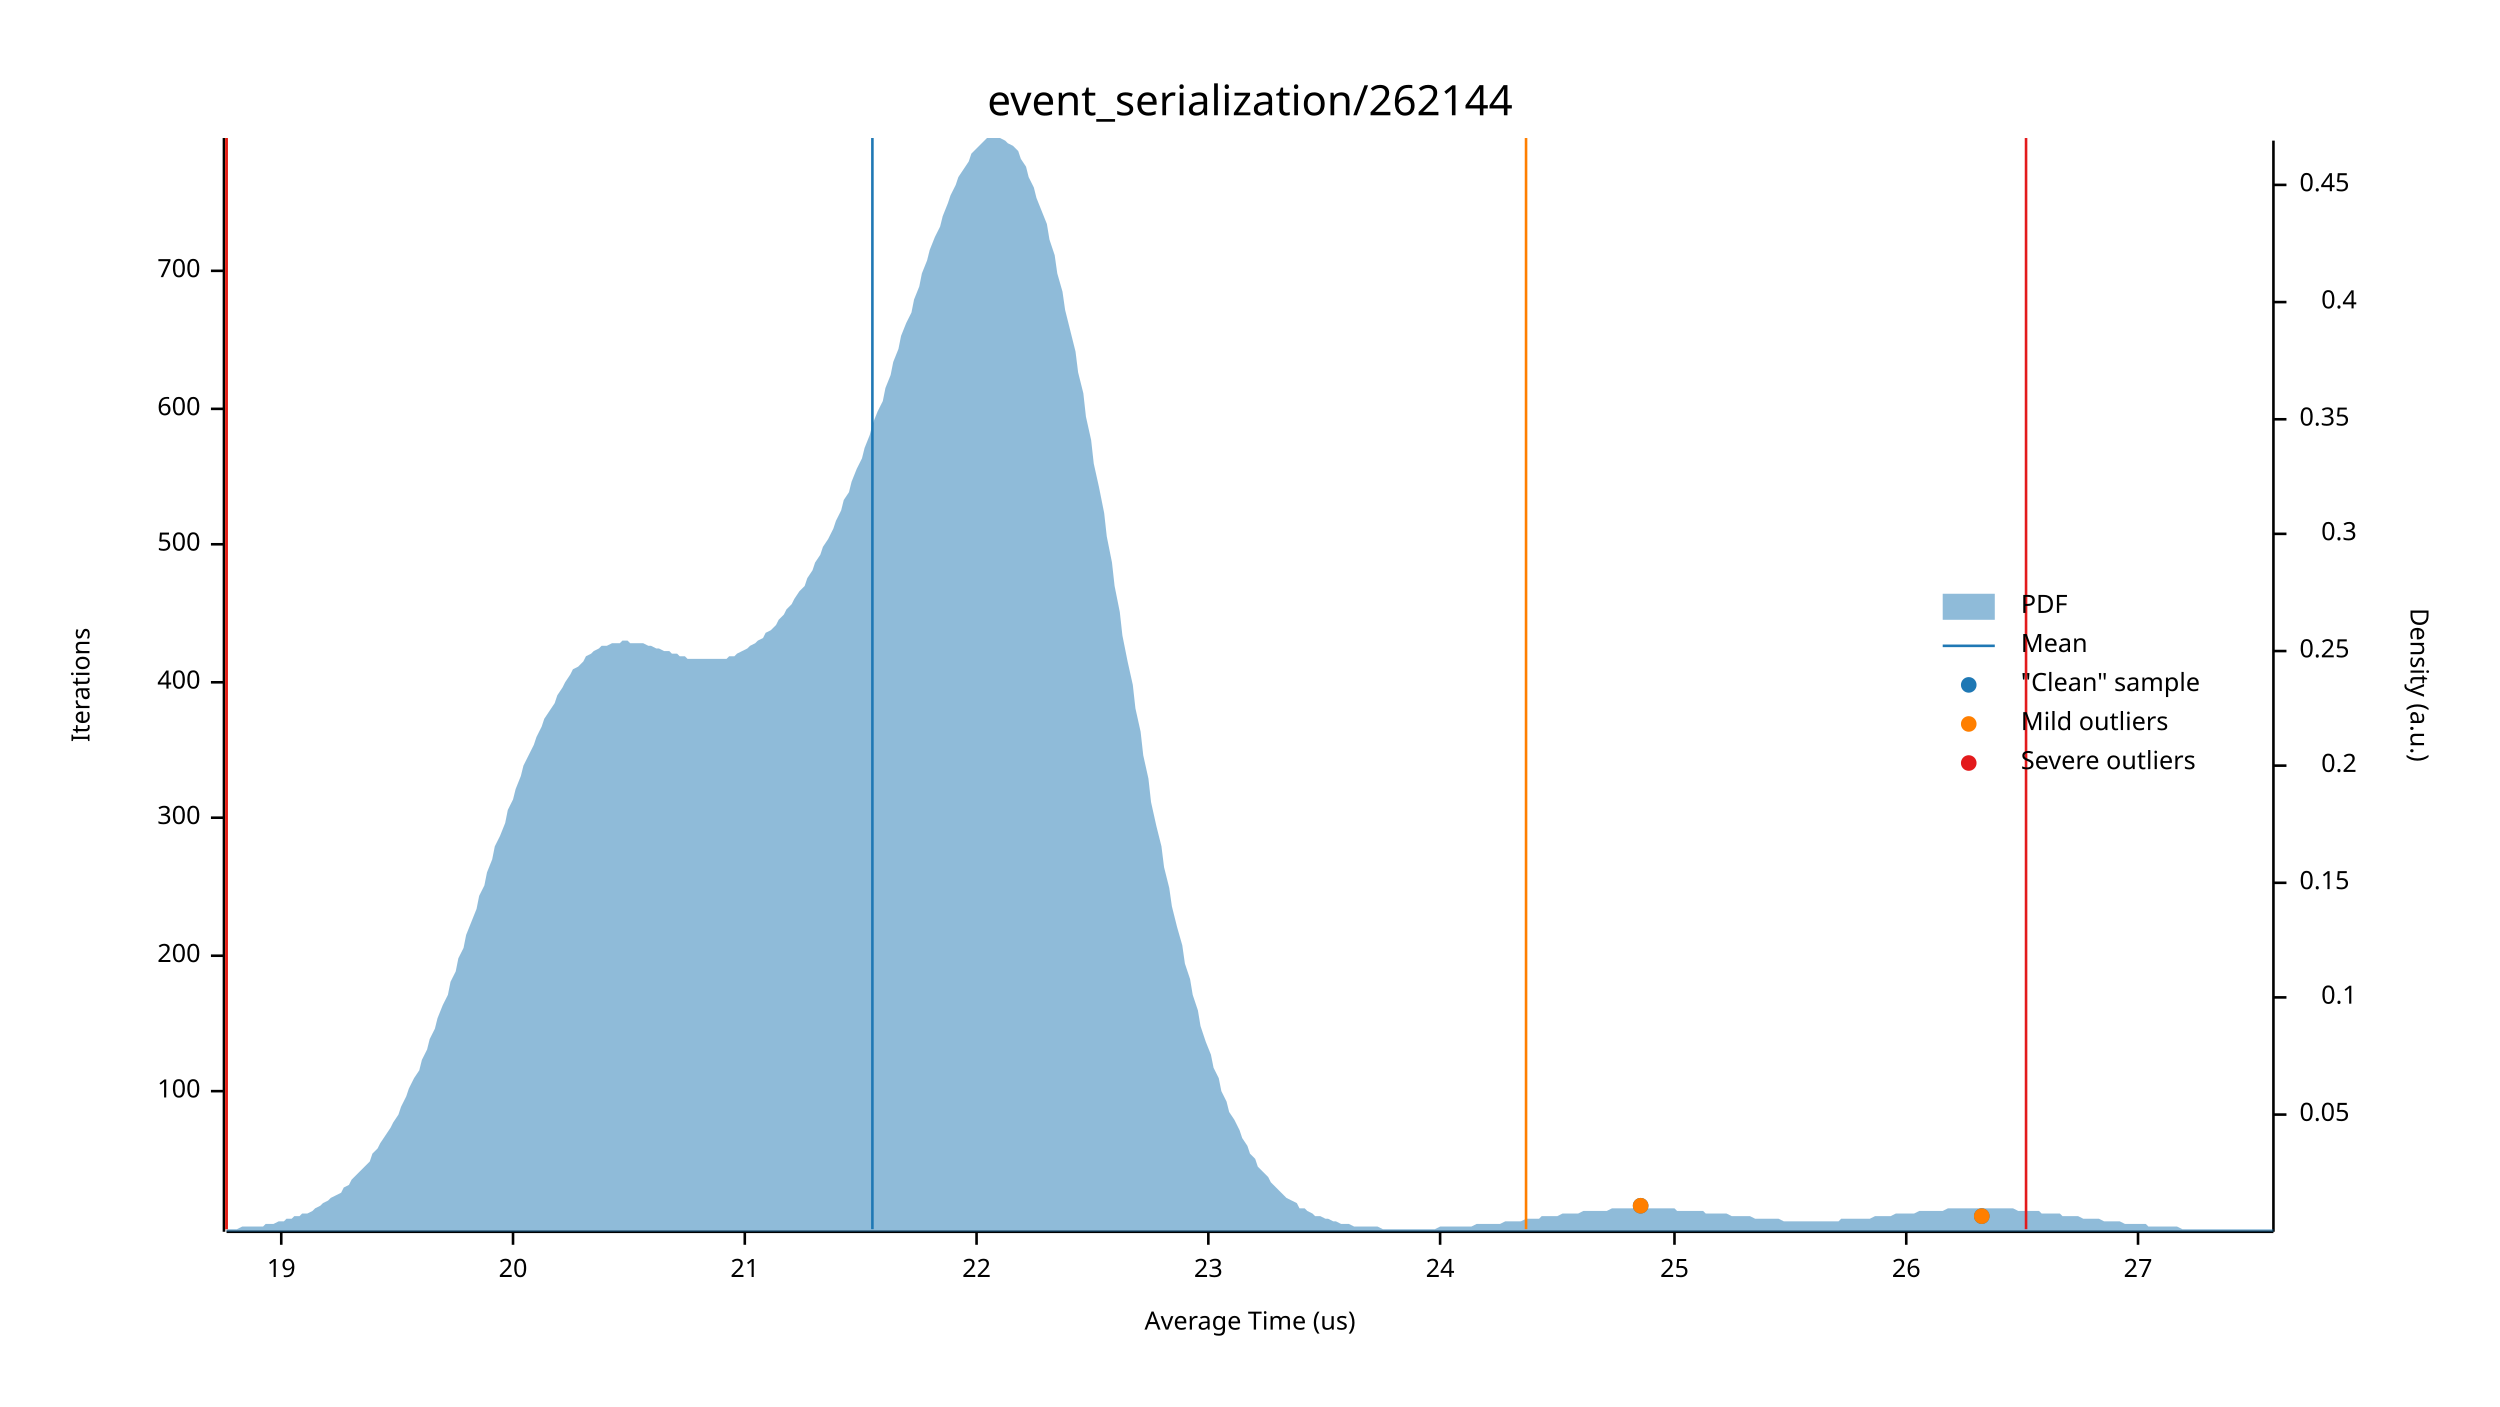
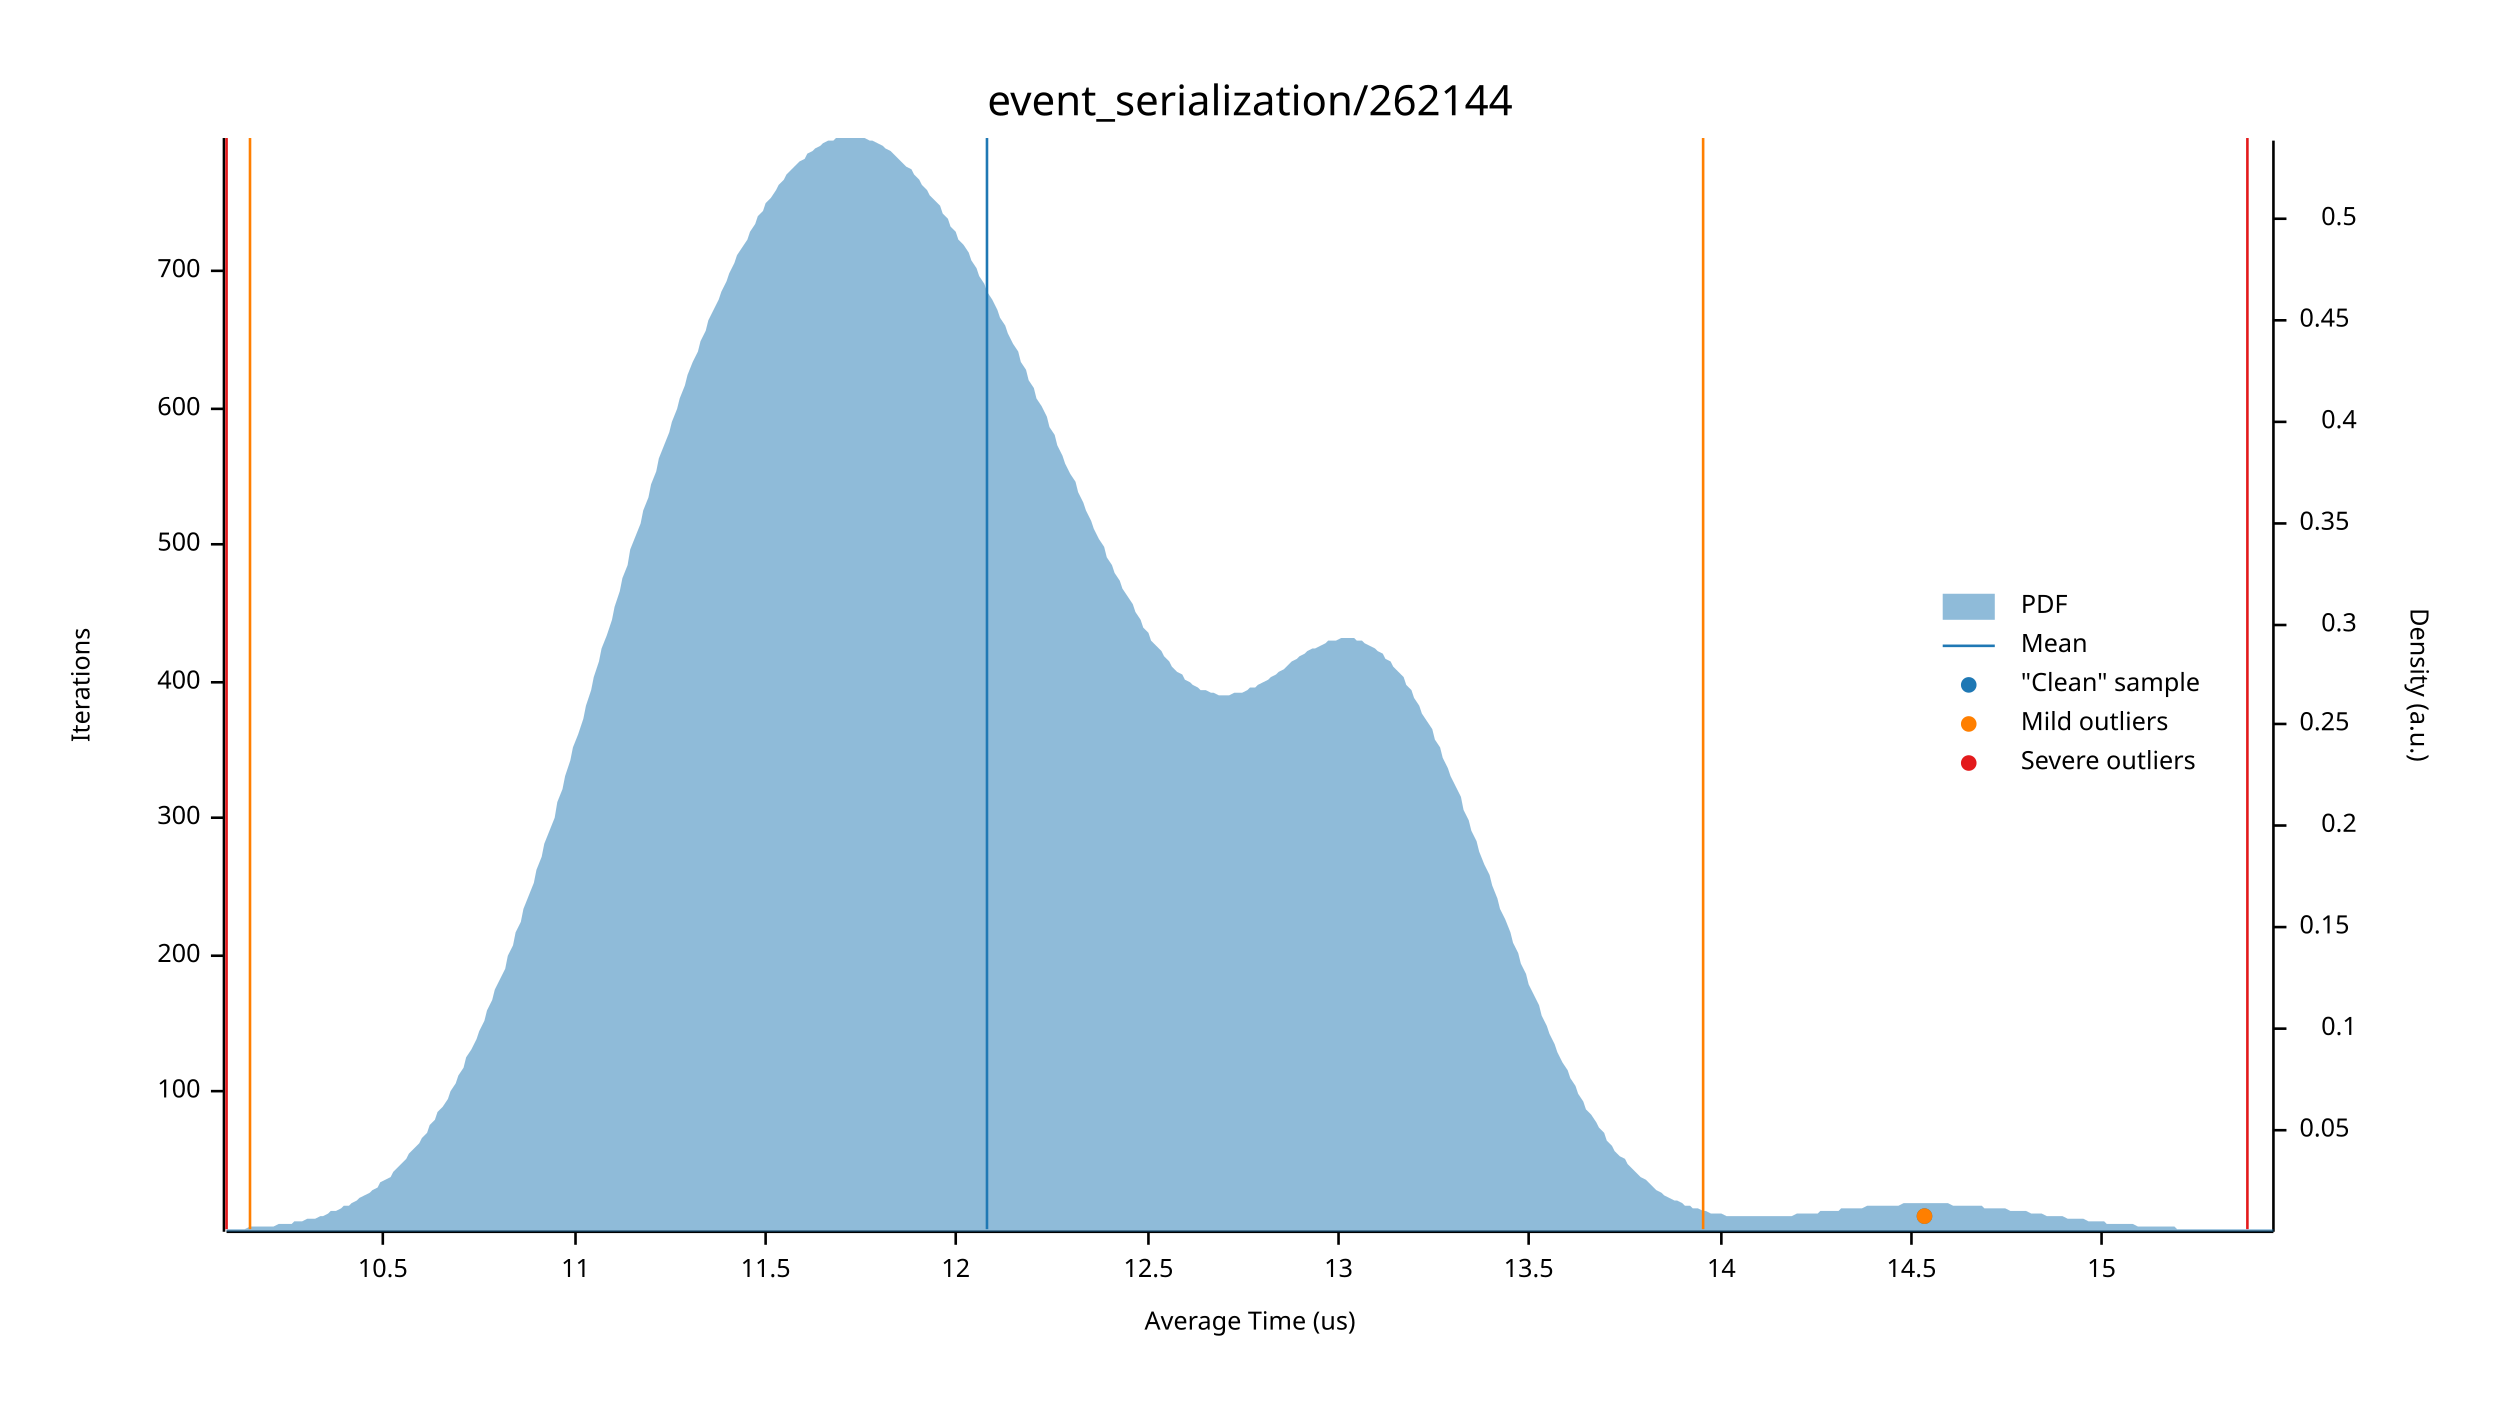
<svg xmlns="http://www.w3.org/2000/svg" width="960" height="540" viewBox="0 0 960 540">
  <text x="480" y="32" dy="0.76em" text-anchor="middle" font-family="sans-serif" font-size="16.129" opacity="1" fill="#000000">
event_serialization/262144
</text>
  <text x="27" y="263" dy="0.76em" text-anchor="middle" font-family="sans-serif" font-size="9.677" opacity="1" fill="#000000" transform="rotate(270, 27, 263)">
Iterations
</text>
  <text x="480" y="513" dy="-0.5ex" text-anchor="middle" font-family="sans-serif" font-size="9.677" opacity="1" fill="#000000">
Average Time (us)
</text>
  <polyline fill="none" opacity="1" stroke="#000000" stroke-width="1" points="86,53 86,473 " />
  <text x="77" y="419" dy="0.5ex" text-anchor="end" font-family="sans-serif" font-size="9.677" opacity="1" fill="#000000">
100
</text>
  <polyline fill="none" opacity="1" stroke="#000000" stroke-width="1" points="81,419 86,419 " />
  <text x="77" y="367" dy="0.5ex" text-anchor="end" font-family="sans-serif" font-size="9.677" opacity="1" fill="#000000">
200
</text>
  <polyline fill="none" opacity="1" stroke="#000000" stroke-width="1" points="81,367 86,367 " />
  <text x="77" y="314" dy="0.5ex" text-anchor="end" font-family="sans-serif" font-size="9.677" opacity="1" fill="#000000">
300
</text>
  <polyline fill="none" opacity="1" stroke="#000000" stroke-width="1" points="81,314 86,314 " />
  <text x="77" y="262" dy="0.5ex" text-anchor="end" font-family="sans-serif" font-size="9.677" opacity="1" fill="#000000">
400
</text>
  <polyline fill="none" opacity="1" stroke="#000000" stroke-width="1" points="81,262 86,262 " />
  <text x="77" y="209" dy="0.5ex" text-anchor="end" font-family="sans-serif" font-size="9.677" opacity="1" fill="#000000">
500
</text>
  <polyline fill="none" opacity="1" stroke="#000000" stroke-width="1" points="81,209 86,209 " />
  <text x="77" y="157" dy="0.5ex" text-anchor="end" font-family="sans-serif" font-size="9.677" opacity="1" fill="#000000">
600
</text>
  <polyline fill="none" opacity="1" stroke="#000000" stroke-width="1" points="81,157 86,157 " />
  <text x="77" y="104" dy="0.5ex" text-anchor="end" font-family="sans-serif" font-size="9.677" opacity="1" fill="#000000">
700
</text>
  <polyline fill="none" opacity="1" stroke="#000000" stroke-width="1" points="81,104 86,104 " />
  <polyline fill="none" opacity="1" stroke="#000000" stroke-width="1" points="87,473 873,473 " />
-   <text x="108" y="483" dy="0.76em" text-anchor="middle" font-family="sans-serif" font-size="9.677" opacity="1" fill="#000000">
- 19
+   <text x="147" y="483" dy="0.76em" text-anchor="middle" font-family="sans-serif" font-size="9.677" opacity="1" fill="#000000">
+ 10.5
</text>
-   <polyline fill="none" opacity="1" stroke="#000000" stroke-width="1" points="108,473 108,478 " />
-   <text x="197" y="483" dy="0.76em" text-anchor="middle" font-family="sans-serif" font-size="9.677" opacity="1" fill="#000000">
- 20
+   <polyline fill="none" opacity="1" stroke="#000000" stroke-width="1" points="147,473 147,478 " />
+   <text x="221" y="483" dy="0.76em" text-anchor="middle" font-family="sans-serif" font-size="9.677" opacity="1" fill="#000000">
+ 11
</text>
-   <polyline fill="none" opacity="1" stroke="#000000" stroke-width="1" points="197,473 197,478 " />
-   <text x="286" y="483" dy="0.76em" text-anchor="middle" font-family="sans-serif" font-size="9.677" opacity="1" fill="#000000">
- 21
+   <polyline fill="none" opacity="1" stroke="#000000" stroke-width="1" points="221,473 221,478 " />
+   <text x="294" y="483" dy="0.76em" text-anchor="middle" font-family="sans-serif" font-size="9.677" opacity="1" fill="#000000">
+ 11.5
</text>
-   <polyline fill="none" opacity="1" stroke="#000000" stroke-width="1" points="286,473 286,478 " />
-   <text x="375" y="483" dy="0.76em" text-anchor="middle" font-family="sans-serif" font-size="9.677" opacity="1" fill="#000000">
- 22
+   <polyline fill="none" opacity="1" stroke="#000000" stroke-width="1" points="294,473 294,478 " />
+   <text x="367" y="483" dy="0.76em" text-anchor="middle" font-family="sans-serif" font-size="9.677" opacity="1" fill="#000000">
+ 12
</text>
-   <polyline fill="none" opacity="1" stroke="#000000" stroke-width="1" points="375,473 375,478 " />
-   <text x="464" y="483" dy="0.76em" text-anchor="middle" font-family="sans-serif" font-size="9.677" opacity="1" fill="#000000">
- 23
+   <polyline fill="none" opacity="1" stroke="#000000" stroke-width="1" points="367,473 367,478 " />
+   <text x="441" y="483" dy="0.76em" text-anchor="middle" font-family="sans-serif" font-size="9.677" opacity="1" fill="#000000">
+ 12.5
</text>
-   <polyline fill="none" opacity="1" stroke="#000000" stroke-width="1" points="464,473 464,478 " />
-   <text x="553" y="483" dy="0.76em" text-anchor="middle" font-family="sans-serif" font-size="9.677" opacity="1" fill="#000000">
- 24
+   <polyline fill="none" opacity="1" stroke="#000000" stroke-width="1" points="441,473 441,478 " />
+   <text x="514" y="483" dy="0.76em" text-anchor="middle" font-family="sans-serif" font-size="9.677" opacity="1" fill="#000000">
+ 13
</text>
-   <polyline fill="none" opacity="1" stroke="#000000" stroke-width="1" points="553,473 553,478 " />
-   <text x="643" y="483" dy="0.76em" text-anchor="middle" font-family="sans-serif" font-size="9.677" opacity="1" fill="#000000">
- 25
+   <polyline fill="none" opacity="1" stroke="#000000" stroke-width="1" points="514,473 514,478 " />
+   <text x="587" y="483" dy="0.76em" text-anchor="middle" font-family="sans-serif" font-size="9.677" opacity="1" fill="#000000">
+ 13.5
</text>
-   <polyline fill="none" opacity="1" stroke="#000000" stroke-width="1" points="643,473 643,478 " />
-   <text x="732" y="483" dy="0.76em" text-anchor="middle" font-family="sans-serif" font-size="9.677" opacity="1" fill="#000000">
- 26
+   <polyline fill="none" opacity="1" stroke="#000000" stroke-width="1" points="587,473 587,478 " />
+   <text x="661" y="483" dy="0.76em" text-anchor="middle" font-family="sans-serif" font-size="9.677" opacity="1" fill="#000000">
+ 14
</text>
-   <polyline fill="none" opacity="1" stroke="#000000" stroke-width="1" points="732,473 732,478 " />
-   <text x="821" y="483" dy="0.76em" text-anchor="middle" font-family="sans-serif" font-size="9.677" opacity="1" fill="#000000">
- 27
+   <polyline fill="none" opacity="1" stroke="#000000" stroke-width="1" points="661,473 661,478 " />
+   <text x="734" y="483" dy="0.76em" text-anchor="middle" font-family="sans-serif" font-size="9.677" opacity="1" fill="#000000">
+ 14.5
</text>
-   <polyline fill="none" opacity="1" stroke="#000000" stroke-width="1" points="821,473 821,478 " />
+   <polyline fill="none" opacity="1" stroke="#000000" stroke-width="1" points="734,473 734,478 " />
+   <text x="807" y="483" dy="0.76em" text-anchor="middle" font-family="sans-serif" font-size="9.677" opacity="1" fill="#000000">
+ 15
+ </text>
+   <polyline fill="none" opacity="1" stroke="#000000" stroke-width="1" points="807,473 807,478 " />
  <text x="933" y="263" dy="0.76em" text-anchor="middle" font-family="sans-serif" font-size="9.677" opacity="1" fill="#000000" transform="rotate(90, 933, 263)">
Density (a.u.)
</text>
  <polyline fill="none" opacity="1" stroke="#000000" stroke-width="1" points="873,54 873,473 " />
-   <text x="883" y="428" dy="0.5ex" text-anchor="start" font-family="sans-serif" font-size="9.677" opacity="1" fill="#000000">
+   <text x="883" y="434" dy="0.5ex" text-anchor="start" font-family="sans-serif" font-size="9.677" opacity="1" fill="#000000">
0.05
</text>
-   <polyline fill="none" opacity="1" stroke="#000000" stroke-width="1" points="873,428 878,428 " />
-   <text x="905" y="383" dy="0.5ex" text-anchor="end" font-family="sans-serif" font-size="9.677" opacity="1" fill="#000000">
+   <polyline fill="none" opacity="1" stroke="#000000" stroke-width="1" points="873,434 878,434 " />
+   <text x="905" y="395" dy="0.5ex" text-anchor="end" font-family="sans-serif" font-size="9.677" opacity="1" fill="#000000">
0.1
</text>
-   <polyline fill="none" opacity="1" stroke="#000000" stroke-width="1" points="873,383 878,383 " />
-   <text x="883" y="339" dy="0.5ex" text-anchor="start" font-family="sans-serif" font-size="9.677" opacity="1" fill="#000000">
+   <polyline fill="none" opacity="1" stroke="#000000" stroke-width="1" points="873,395 878,395 " />
+   <text x="883" y="356" dy="0.5ex" text-anchor="start" font-family="sans-serif" font-size="9.677" opacity="1" fill="#000000">
0.15
</text>
-   <polyline fill="none" opacity="1" stroke="#000000" stroke-width="1" points="873,339 878,339 " />
-   <text x="905" y="294" dy="0.5ex" text-anchor="end" font-family="sans-serif" font-size="9.677" opacity="1" fill="#000000">
+   <polyline fill="none" opacity="1" stroke="#000000" stroke-width="1" points="873,356 878,356 " />
+   <text x="905" y="317" dy="0.5ex" text-anchor="end" font-family="sans-serif" font-size="9.677" opacity="1" fill="#000000">
0.2
</text>
-   <polyline fill="none" opacity="1" stroke="#000000" stroke-width="1" points="873,294 878,294 " />
-   <text x="883" y="250" dy="0.5ex" text-anchor="start" font-family="sans-serif" font-size="9.677" opacity="1" fill="#000000">
+   <polyline fill="none" opacity="1" stroke="#000000" stroke-width="1" points="873,317 878,317 " />
+   <text x="883" y="278" dy="0.5ex" text-anchor="start" font-family="sans-serif" font-size="9.677" opacity="1" fill="#000000">
0.25
</text>
-   <polyline fill="none" opacity="1" stroke="#000000" stroke-width="1" points="873,250 878,250 " />
-   <text x="905" y="205" dy="0.5ex" text-anchor="end" font-family="sans-serif" font-size="9.677" opacity="1" fill="#000000">
+   <polyline fill="none" opacity="1" stroke="#000000" stroke-width="1" points="873,278 878,278 " />
+   <text x="905" y="240" dy="0.5ex" text-anchor="end" font-family="sans-serif" font-size="9.677" opacity="1" fill="#000000">
0.3
</text>
-   <polyline fill="none" opacity="1" stroke="#000000" stroke-width="1" points="873,205 878,205 " />
-   <text x="883" y="161" dy="0.5ex" text-anchor="start" font-family="sans-serif" font-size="9.677" opacity="1" fill="#000000">
+   <polyline fill="none" opacity="1" stroke="#000000" stroke-width="1" points="873,240 878,240 " />
+   <text x="883" y="201" dy="0.5ex" text-anchor="start" font-family="sans-serif" font-size="9.677" opacity="1" fill="#000000">
0.35
</text>
-   <polyline fill="none" opacity="1" stroke="#000000" stroke-width="1" points="873,161 878,161 " />
-   <text x="905" y="116" dy="0.5ex" text-anchor="end" font-family="sans-serif" font-size="9.677" opacity="1" fill="#000000">
+   <polyline fill="none" opacity="1" stroke="#000000" stroke-width="1" points="873,201 878,201 " />
+   <text x="905" y="162" dy="0.5ex" text-anchor="end" font-family="sans-serif" font-size="9.677" opacity="1" fill="#000000">
0.4
</text>
-   <polyline fill="none" opacity="1" stroke="#000000" stroke-width="1" points="873,116 878,116 " />
-   <text x="883" y="71" dy="0.5ex" text-anchor="start" font-family="sans-serif" font-size="9.677" opacity="1" fill="#000000">
+   <polyline fill="none" opacity="1" stroke="#000000" stroke-width="1" points="873,162 878,162 " />
+   <text x="883" y="123" dy="0.5ex" text-anchor="start" font-family="sans-serif" font-size="9.677" opacity="1" fill="#000000">
0.45
</text>
-   <polyline fill="none" opacity="1" stroke="#000000" stroke-width="1" points="873,71 878,71 " />
-   <polygon opacity="0.5" fill="#1F78B4" points="87,472 88,472 90,472 91,472 93,471 94,471 96,471 98,471 99,471 101,471 102,470 104,470 105,470 107,469 109,469 110,468 112,468 113,467 115,467 116,466 118,466 120,465 121,464 123,463 124,462 126,461 127,460 129,459 131,458 132,456 134,455 135,453 137,451 138,450 140,448 142,446 143,443 145,441 146,439 148,436 150,433 151,431 153,428 154,425 156,421 157,418 159,414 161,411 162,407 164,403 165,399 167,395 168,391 170,386 172,382 173,377 175,373 176,368 178,364 179,359 181,354 183,349 184,344 186,340 187,335 189,330 190,325 192,321 194,316 195,311 197,307 198,303 200,298 201,294 203,290 205,286 206,283 208,279 209,276 211,273 213,270 214,267 216,264 217,262 219,259 220,257 222,256 224,254 225,252 227,251 228,250 230,249 231,248 233,248 235,247 236,247 238,247 239,246 241,246 242,247 244,247 246,247 247,247 249,248 250,248 252,249 253,249 255,250 257,250 258,251 260,251 261,252 263,252 264,253 266,253 268,253 269,253 271,253 272,253 274,253 276,253 277,253 279,253 280,252 282,252 283,251 285,250 287,249 288,248 290,247 291,246 293,245 294,243 296,242 298,240 299,238 301,236 302,234 304,232 305,230 307,227 309,225 310,222 312,219 313,216 315,213 316,210 318,207 320,203 321,200 323,196 324,192 326,189 327,185 329,180 331,176 332,172 334,167 335,163 337,158 339,154 340,149 342,144 343,139 345,134 346,129 348,124 350,120 351,115 353,110 354,105 356,100 357,96 359,91 361,87 362,83 364,78 365,75 367,71 368,68 370,65 372,62 373,59 375,57 376,56 378,54 379,53 381,53 383,53 384,53 386,54 387,55 389,56 391,58 392,61 394,64 395,68 397,72 398,76 400,81 402,86 403,92 405,98 406,105 408,112 409,119 411,127 413,135 414,143 416,151 417,160 419,169 420,178 422,187 424,197 425,206 427,216 428,225 430,235 431,244 433,254 435,263 436,272 438,281 439,290 441,299 442,308 444,317 446,325 447,333 449,341 450,348 452,356 454,363 455,370 457,376 458,382 460,388 461,394 463,400 465,405 466,410 468,414 469,419 471,423 472,427 474,430 476,434 477,437 479,440 480,443 482,445 483,448 485,450 487,452 488,454 490,456 491,457 493,459 494,460 496,461 498,462 499,464 501,464 502,465 504,466 505,467 507,467 509,468 510,468 512,469 513,469 515,470 517,470 518,470 520,471 521,471 523,471 524,471 526,471 528,471 529,471 531,472 532,472 534,472 535,472 537,472 539,472 540,472 542,472 543,472 545,472 546,472 548,472 550,472 551,472 553,471 554,471 556,471 557,471 559,471 561,471 562,471 564,471 565,471 567,470 568,470 570,470 572,470 573,470 575,470 576,470 578,469 580,469 581,469 583,469 584,469 586,468 587,468 589,468 591,468 592,467 594,467 595,467 597,467 598,467 600,466 602,466 603,466 605,466 606,466 608,465 609,465 611,465 613,465 614,465 616,465 617,465 619,464 620,464 622,464 624,464 625,464 627,464 628,464 630,464 632,464 633,464 635,464 636,464 638,464 639,464 641,464 643,464 644,465 646,465 647,465 649,465 650,465 652,465 654,465 655,466 657,466 658,466 660,466 661,466 663,466 665,467 666,467 668,467 669,467 671,467 672,467 674,468 676,468 677,468 679,468 680,468 682,468 683,468 685,469 687,469 688,469 690,469 691,469 693,469 695,469 696,469 698,469 699,469 701,469 702,469 704,469 706,469 707,468 709,468 710,468 712,468 713,468 715,468 717,468 718,468 720,467 721,467 723,467 724,467 726,467 728,466 729,466 731,466 732,466 734,466 735,466 737,465 739,465 740,465 742,465 743,465 745,465 746,465 748,464 750,464 751,464 753,464 754,464 756,464 758,464 759,464 761,464 762,464 764,464 765,464 767,464 769,464 770,464 772,464 773,464 775,465 776,465 778,465 780,465 781,465 783,465 784,466 786,466 787,466 789,466 791,466 792,467 794,467 795,467 797,467 798,467 800,468 802,468 803,468 805,468 806,468 808,469 809,469 811,469 813,469 814,469 816,470 817,470 819,470 821,470 822,470 824,470 825,471 827,471 828,471 830,471 832,471 833,471 835,471 836,471 838,472 839,472 841,472 843,472 844,472 846,472 847,472 849,472 850,472 852,472 854,472 855,472 857,472 858,472 860,472 861,472 863,472 865,472 866,472 868,472 869,472 871,472 873,472 873,473 87,473 " />
-   <polyline fill="none" opacity="1" stroke="#1F78B4" stroke-width="1" points="335,472 335,53 " />
-   <polyline fill="none" opacity="1" stroke="#FF7F00" stroke-width="1" points="87,472 87,53 " />
-   <polyline fill="none" opacity="1" stroke="#FF7F00" stroke-width="1" points="586,472 586,53 " />
+   <polyline fill="none" opacity="1" stroke="#000000" stroke-width="1" points="873,123 878,123 " />
+   <text x="905" y="84" dy="0.5ex" text-anchor="end" font-family="sans-serif" font-size="9.677" opacity="1" fill="#000000">
+ 0.5
+ </text>
+   <polyline fill="none" opacity="1" stroke="#000000" stroke-width="1" points="873,84 878,84 " />
+   <polygon opacity="0.5" fill="#1F78B4" points="87,472 88,472 90,472 91,472 93,472 94,472 96,471 98,471 99,471 101,471 102,471 104,471 105,471 107,470 109,470 110,470 112,470 113,469 115,469 116,469 118,468 120,468 121,468 123,467 124,467 126,466 127,465 129,465 131,464 132,463 134,463 135,462 137,461 138,460 140,459 142,458 143,457 145,456 146,454 148,453 150,452 151,450 153,448 154,447 156,445 157,443 159,441 161,439 162,437 164,435 165,432 167,430 168,427 170,425 172,422 173,419 175,416 176,413 178,410 179,406 181,403 183,399 184,396 186,392 187,388 189,384 190,380 192,376 194,372 195,367 197,363 198,358 200,354 201,349 203,344 205,339 206,334 208,329 209,324 211,319 213,314 214,308 216,303 217,298 219,292 220,287 222,282 224,276 225,271 227,265 228,260 230,254 231,249 233,244 235,238 236,233 238,227 239,222 241,217 242,211 244,206 246,201 247,196 249,191 250,186 252,181 253,176 255,171 257,166 258,162 260,157 261,153 263,148 264,144 266,139 268,135 269,131 271,127 272,123 274,119 276,115 277,112 279,108 280,105 282,101 283,98 285,95 287,92 288,89 290,86 291,83 293,81 294,78 296,76 298,73 299,71 301,69 302,67 304,65 305,64 307,62 309,61 310,59 312,58 313,57 315,56 316,55 318,54 320,54 321,53 323,53 324,53 326,53 327,53 329,53 331,53 332,53 334,54 335,54 337,55 339,56 340,57 342,58 343,59 345,61 346,62 348,64 350,65 351,67 353,69 354,71 356,73 357,75 359,77 361,79 362,82 364,84 365,87 367,89 368,92 370,94 372,97 373,100 375,103 376,106 378,109 379,112 381,115 383,119 384,122 386,125 387,128 389,132 391,135 392,139 394,142 395,146 397,149 398,153 400,156 402,160 403,164 405,167 406,171 408,175 409,178 411,182 413,185 414,189 416,193 417,196 419,200 420,203 422,207 424,210 425,214 427,217 428,220 430,223 431,226 433,229 435,232 436,235 438,238 439,241 441,243 442,246 444,248 446,250 447,252 449,254 450,256 452,258 454,259 455,261 457,262 458,263 460,264 461,265 463,265 465,266 466,266 468,267 469,267 471,267 472,267 474,266 476,266 477,266 479,265 480,264 482,264 483,263 485,262 487,261 488,260 490,259 491,258 493,257 494,256 496,254 498,253 499,252 501,251 502,250 504,249 505,249 507,248 509,247 510,246 512,246 513,246 515,245 517,245 518,245 520,245 521,246 523,246 524,247 526,248 528,249 529,250 531,251 532,253 534,254 535,256 537,258 539,260 540,263 542,265 543,268 545,271 546,274 548,277 550,280 551,284 553,287 554,291 556,295 557,298 559,302 561,306 562,311 564,315 565,319 567,323 568,327 570,332 572,336 573,340 575,345 576,349 578,353 580,358 581,362 583,366 584,370 586,374 587,378 589,382 591,386 592,390 594,394 595,397 597,401 598,404 600,408 602,411 603,414 605,417 606,420 608,423 609,426 611,428 613,431 614,433 616,435 617,438 619,440 620,442 622,444 624,445 625,447 627,449 628,450 630,452 632,453 633,454 635,456 636,457 638,458 639,459 641,460 643,461 644,461 646,462 647,463 649,463 650,464 652,464 654,465 655,465 657,466 658,466 660,466 661,466 663,467 665,467 666,467 668,467 669,467 671,467 672,467 674,467 676,467 677,467 679,467 680,467 682,467 683,467 685,467 687,467 688,467 690,466 691,466 693,466 695,466 696,466 698,466 699,465 701,465 702,465 704,465 706,465 707,464 709,464 710,464 712,464 713,464 715,464 717,463 718,463 720,463 721,463 723,463 724,463 726,463 728,463 729,463 731,462 732,462 734,462 735,462 737,462 739,462 740,462 742,462 743,462 745,462 746,462 748,462 750,463 751,463 753,463 754,463 756,463 758,463 759,463 761,463 762,464 764,464 765,464 767,464 769,464 770,464 772,465 773,465 775,465 776,465 778,465 780,466 781,466 783,466 784,466 786,467 787,467 789,467 791,467 792,467 794,468 795,468 797,468 798,468 800,468 802,469 803,469 805,469 806,469 808,469 809,470 811,470 813,470 814,470 816,470 817,470 819,470 821,471 822,471 824,471 825,471 827,471 828,471 830,471 832,471 833,471 835,471 836,472 838,472 839,472 841,472 843,472 844,472 846,472 847,472 849,472 850,472 852,472 854,472 855,472 857,472 858,472 860,472 861,472 863,472 865,472 866,472 868,472 869,472 871,472 873,472 873,473 87,473 " />
+   <polyline fill="none" opacity="1" stroke="#1F78B4" stroke-width="1" points="379,472 379,53 " />
+   <polyline fill="none" opacity="1" stroke="#FF7F00" stroke-width="1" points="96,472 96,53 " />
+   <polyline fill="none" opacity="1" stroke="#FF7F00" stroke-width="1" points="654,472 654,53 " />
  <polyline fill="none" opacity="1" stroke="#E31A1C" stroke-width="1" points="87,472 87,53 " />
-   <polyline fill="none" opacity="1" stroke="#E31A1C" stroke-width="1" points="778,472 778,53 " />
-   <circle cx="761" cy="467" r="3" opacity="1" fill="#1F78B4" stroke="none" stroke-width="1" />
-   <circle cx="630" cy="463" r="3" opacity="1" fill="#1F78B4" stroke="none" stroke-width="1" />
-   <circle cx="761" cy="467" r="3" opacity="1" fill="#FF7F00" stroke="none" stroke-width="1" />
-   <circle cx="630" cy="463" r="3" opacity="1" fill="#FF7F00" stroke="none" stroke-width="1" />
+   <polyline fill="none" opacity="1" stroke="#E31A1C" stroke-width="1" points="863,472 863,53 " />
+   <circle cx="739" cy="467" r="3" opacity="1" fill="#1F78B4" stroke="none" stroke-width="1" />
+   <circle cx="739" cy="467" r="3" opacity="1" fill="#FF7F00" stroke="none" stroke-width="1" />
  <text x="776" y="228" dy="0.76em" text-anchor="start" font-family="sans-serif" font-size="9.677" opacity="1" fill="#000000">
PDF
</text>
  <text x="776" y="243" dy="0.76em" text-anchor="start" font-family="sans-serif" font-size="9.677" opacity="1" fill="#000000">
Mean
</text>
  <text x="776" y="258" dy="0.76em" text-anchor="start" font-family="sans-serif" font-size="9.677" opacity="1" fill="#000000">
"Clean" sample
</text>
  <text x="776" y="273" dy="0.76em" text-anchor="start" font-family="sans-serif" font-size="9.677" opacity="1" fill="#000000">
Mild outliers
</text>
  <text x="776" y="288" dy="0.76em" text-anchor="start" font-family="sans-serif" font-size="9.677" opacity="1" fill="#000000">
Severe outliers
</text>
  <rect x="746" y="228" width="20" height="10" opacity="0.5" fill="#1F78B4" stroke="none" />
  <polyline fill="none" opacity="1" stroke="#1F78B4" stroke-width="1" points="746,248 766,248 " />
  <circle cx="756" cy="263" r="3" opacity="1" fill="#1F78B4" stroke="none" stroke-width="1" />
  <circle cx="756" cy="278" r="3" opacity="1" fill="#FF7F00" stroke="none" stroke-width="1" />
  <circle cx="756" cy="293" r="3" opacity="1" fill="#E31A1C" stroke="none" stroke-width="1" />
</svg>
